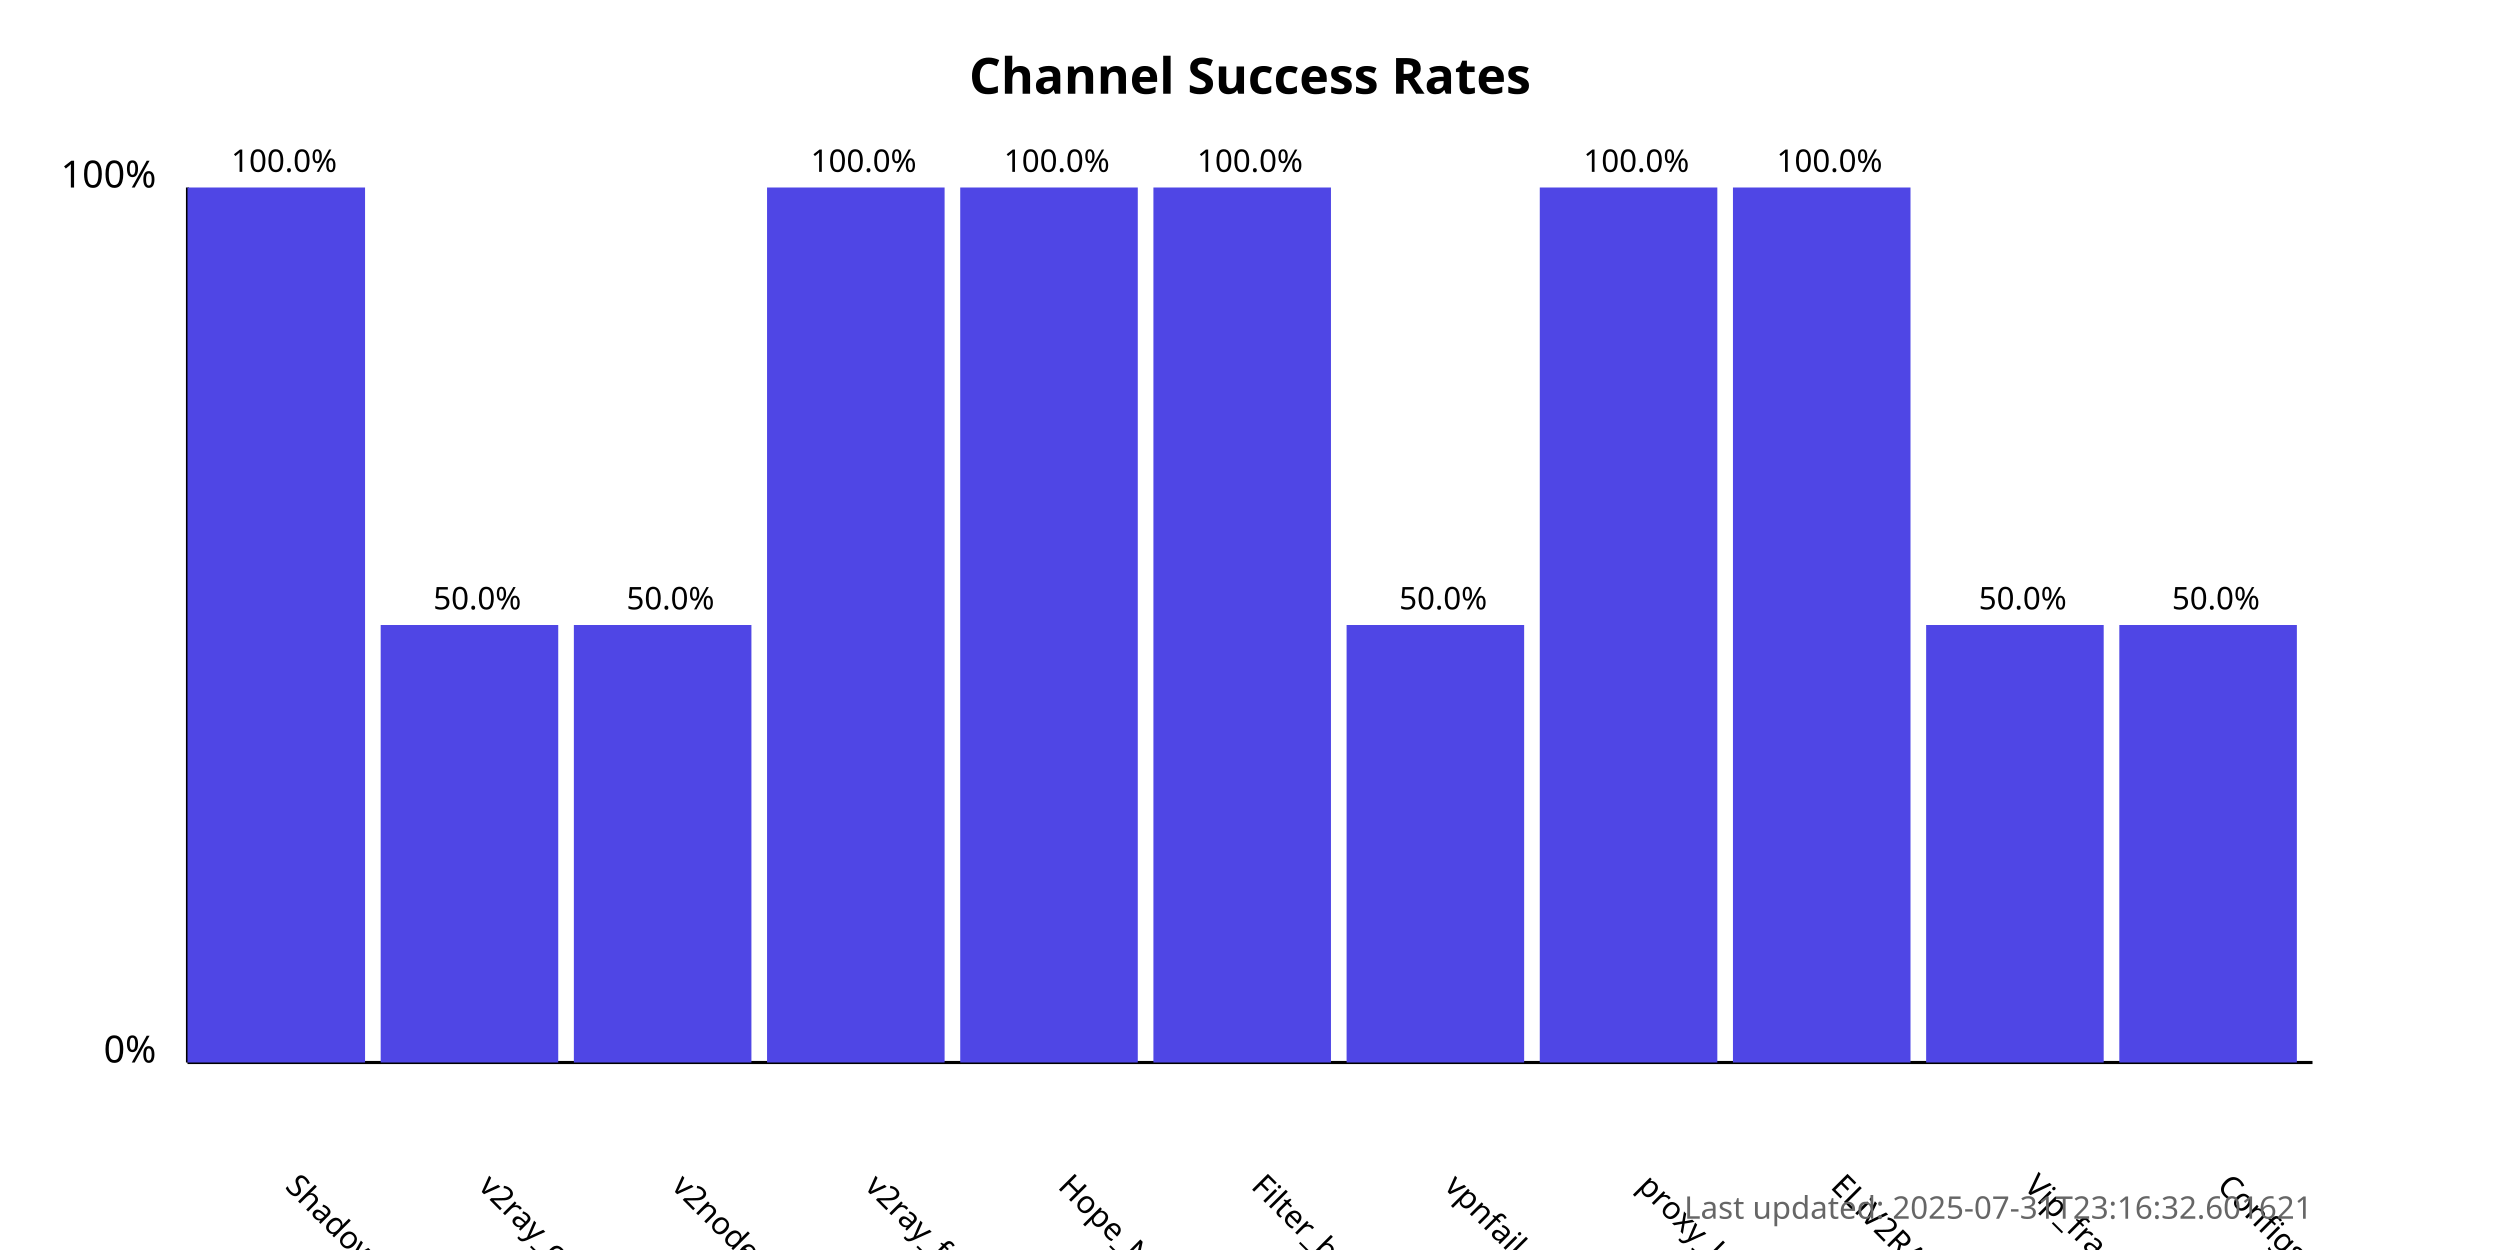
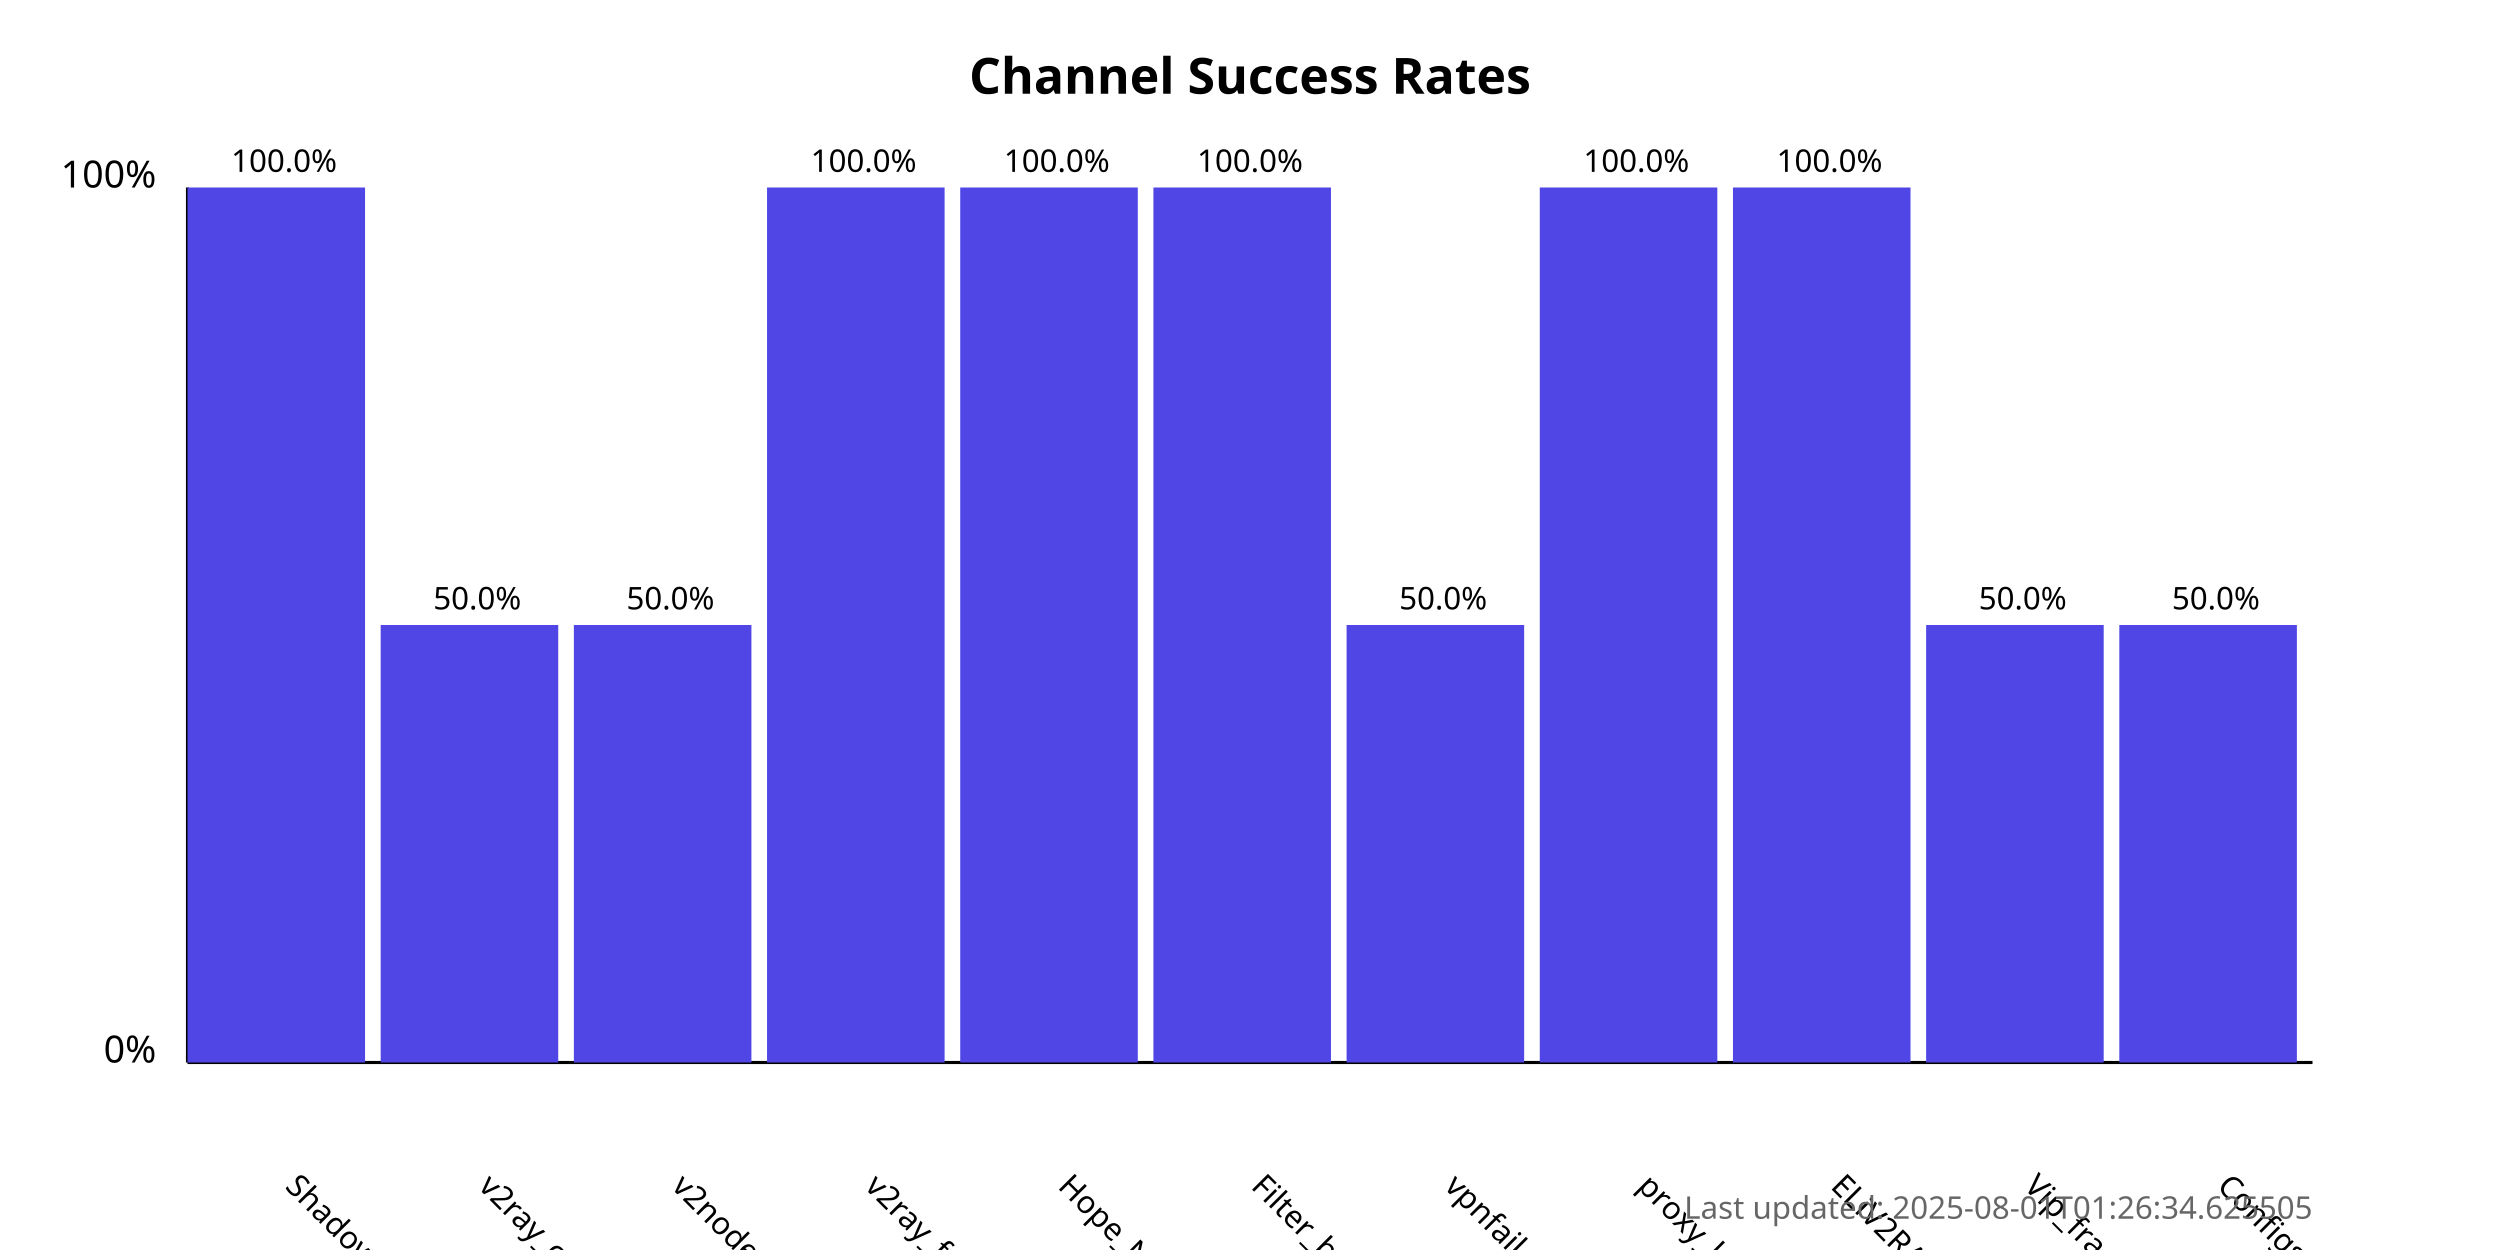
<svg xmlns="http://www.w3.org/2000/svg" width="800" height="400">
  <style>
            .chart-title { font: bold 16px sans-serif; }
            .axis-label { font: 12px sans-serif; }
            .tick-label { font: 10px sans-serif; }
            .bar { fill: #4f46e5; }
            .bar:hover { fill: #6366f1; }
            .timestamp { font: 10px sans-serif; fill: #666; }
        </style>
  <text x="400.0" y="30" text-anchor="middle" class="chart-title">
            Channel Success Rates
        </text>
  <line x1="60" y1="340" x2="60" y2="60" stroke="black" stroke-width="1" />
  <line x1="60" y1="340" x2="740" y2="340" stroke="black" stroke-width="1" />
  <text x="50" y="340" text-anchor="end" class="axis-label">0%</text>
  <text x="50" y="60" text-anchor="end" class="axis-label">100%</text>
  <g>
    <rect x="60" y="60.0" width="56.818" height="280.0" class="bar" />
    <text x="90.909" y="380" transform="rotate(45, 90.90909, 380)" text-anchor="start" class="tick-label">
                ShadowProxy66
            </text>
    <text x="90.909" y="55.0" text-anchor="middle" class="tick-label">
                100.0%
            </text>
  </g>
  <g>
    <rect x="121.818" y="200.0" width="56.818" height="140.0" class="bar" />
    <text x="152.727" y="380" transform="rotate(45, 152.7273, 380)" text-anchor="start" class="tick-label">
                v2ray_configs_pool
            </text>
    <text x="152.727" y="195.0" text-anchor="middle" class="tick-label">
                50.0%
            </text>
  </g>
  <g>
    <rect x="183.636" y="200.0" width="56.818" height="140.0" class="bar" />
    <text x="214.545" y="380" transform="rotate(45, 214.5455, 380)" text-anchor="start" class="tick-label">
                v2nodes
            </text>
    <text x="214.545" y="195.0" text-anchor="middle" class="tick-label">
                50.0%
            </text>
  </g>
  <g>
    <rect x="245.455" y="60.0" width="56.818" height="280.0" class="bar" />
    <text x="276.364" y="380" transform="rotate(45, 276.3636, 380)" text-anchor="start" class="tick-label">
                v2ray_free_conf
            </text>
    <text x="276.364" y="55.0" text-anchor="middle" class="tick-label">
                100.0%
            </text>
  </g>
  <g>
    <rect x="307.273" y="60.0" width="56.818" height="280.0" class="bar" />
    <text x="338.182" y="380" transform="rotate(45, 338.1818, 380)" text-anchor="start" class="tick-label">
                Hope_Net
            </text>
    <text x="338.182" y="55.0" text-anchor="middle" class="tick-label">
                100.0%
            </text>
  </g>
  <g>
    <rect x="369.091" y="60.0" width="56.818" height="280.0" class="bar" />
    <text x="400.0" y="380" transform="rotate(45, 400.0, 380)" text-anchor="start" class="tick-label">
                Filter_breaker
            </text>
    <text x="400.0" y="55.0" text-anchor="middle" class="tick-label">
                100.0%
            </text>
  </g>
  <g>
    <rect x="430.909" y="200.0" width="56.818" height="140.0" class="bar" />
    <text x="461.818" y="380" transform="rotate(45, 461.8182, 380)" text-anchor="start" class="tick-label">
                vpnfail_vless
            </text>
    <text x="461.818" y="195.0" text-anchor="middle" class="tick-label">
                50.0%
            </text>
  </g>
  <g>
    <rect x="492.727" y="60.0" width="56.818" height="280.0" class="bar" />
    <text x="523.636" y="380" transform="rotate(45, 523.6364, 380)" text-anchor="start" class="tick-label">
                proxy_kafee
            </text>
    <text x="523.636" y="55.0" text-anchor="middle" class="tick-label">
                100.0%
            </text>
  </g>
  <g>
    <rect x="554.545" y="60.0" width="56.818" height="280.0" class="bar" />
    <text x="585.455" y="380" transform="rotate(45, 585.4545, 380)" text-anchor="start" class="tick-label">
                ELiV2RAY
            </text>
    <text x="585.455" y="55.0" text-anchor="middle" class="tick-label">
                100.0%
            </text>
  </g>
  <g>
    <rect x="616.364" y="200.0" width="56.818" height="140.0" class="bar" />
    <text x="647.273" y="380" transform="rotate(45, 647.2727, 380)" text-anchor="start" class="tick-label">
                Vip_fragment_v2ray
            </text>
    <text x="647.273" y="195.0" text-anchor="middle" class="tick-label">
                50.0%
            </text>
  </g>
  <g>
    <rect x="678.182" y="200.0" width="56.818" height="140.0" class="bar" />
    <text x="709.091" y="380" transform="rotate(45, 709.0909, 380)" text-anchor="start" class="tick-label">
                ConfigsHubPlus
            </text>
    <text x="709.091" y="195.0" text-anchor="middle" class="tick-label">
                50.0%
            </text>
  </g>
  <text x="740" y="390" text-anchor="end" class="timestamp">
-             Last updated: 2025-07-31T23:16:32.601621
+             Last updated: 2025-08-01T01:26:34.625505
        </text>
</svg>
